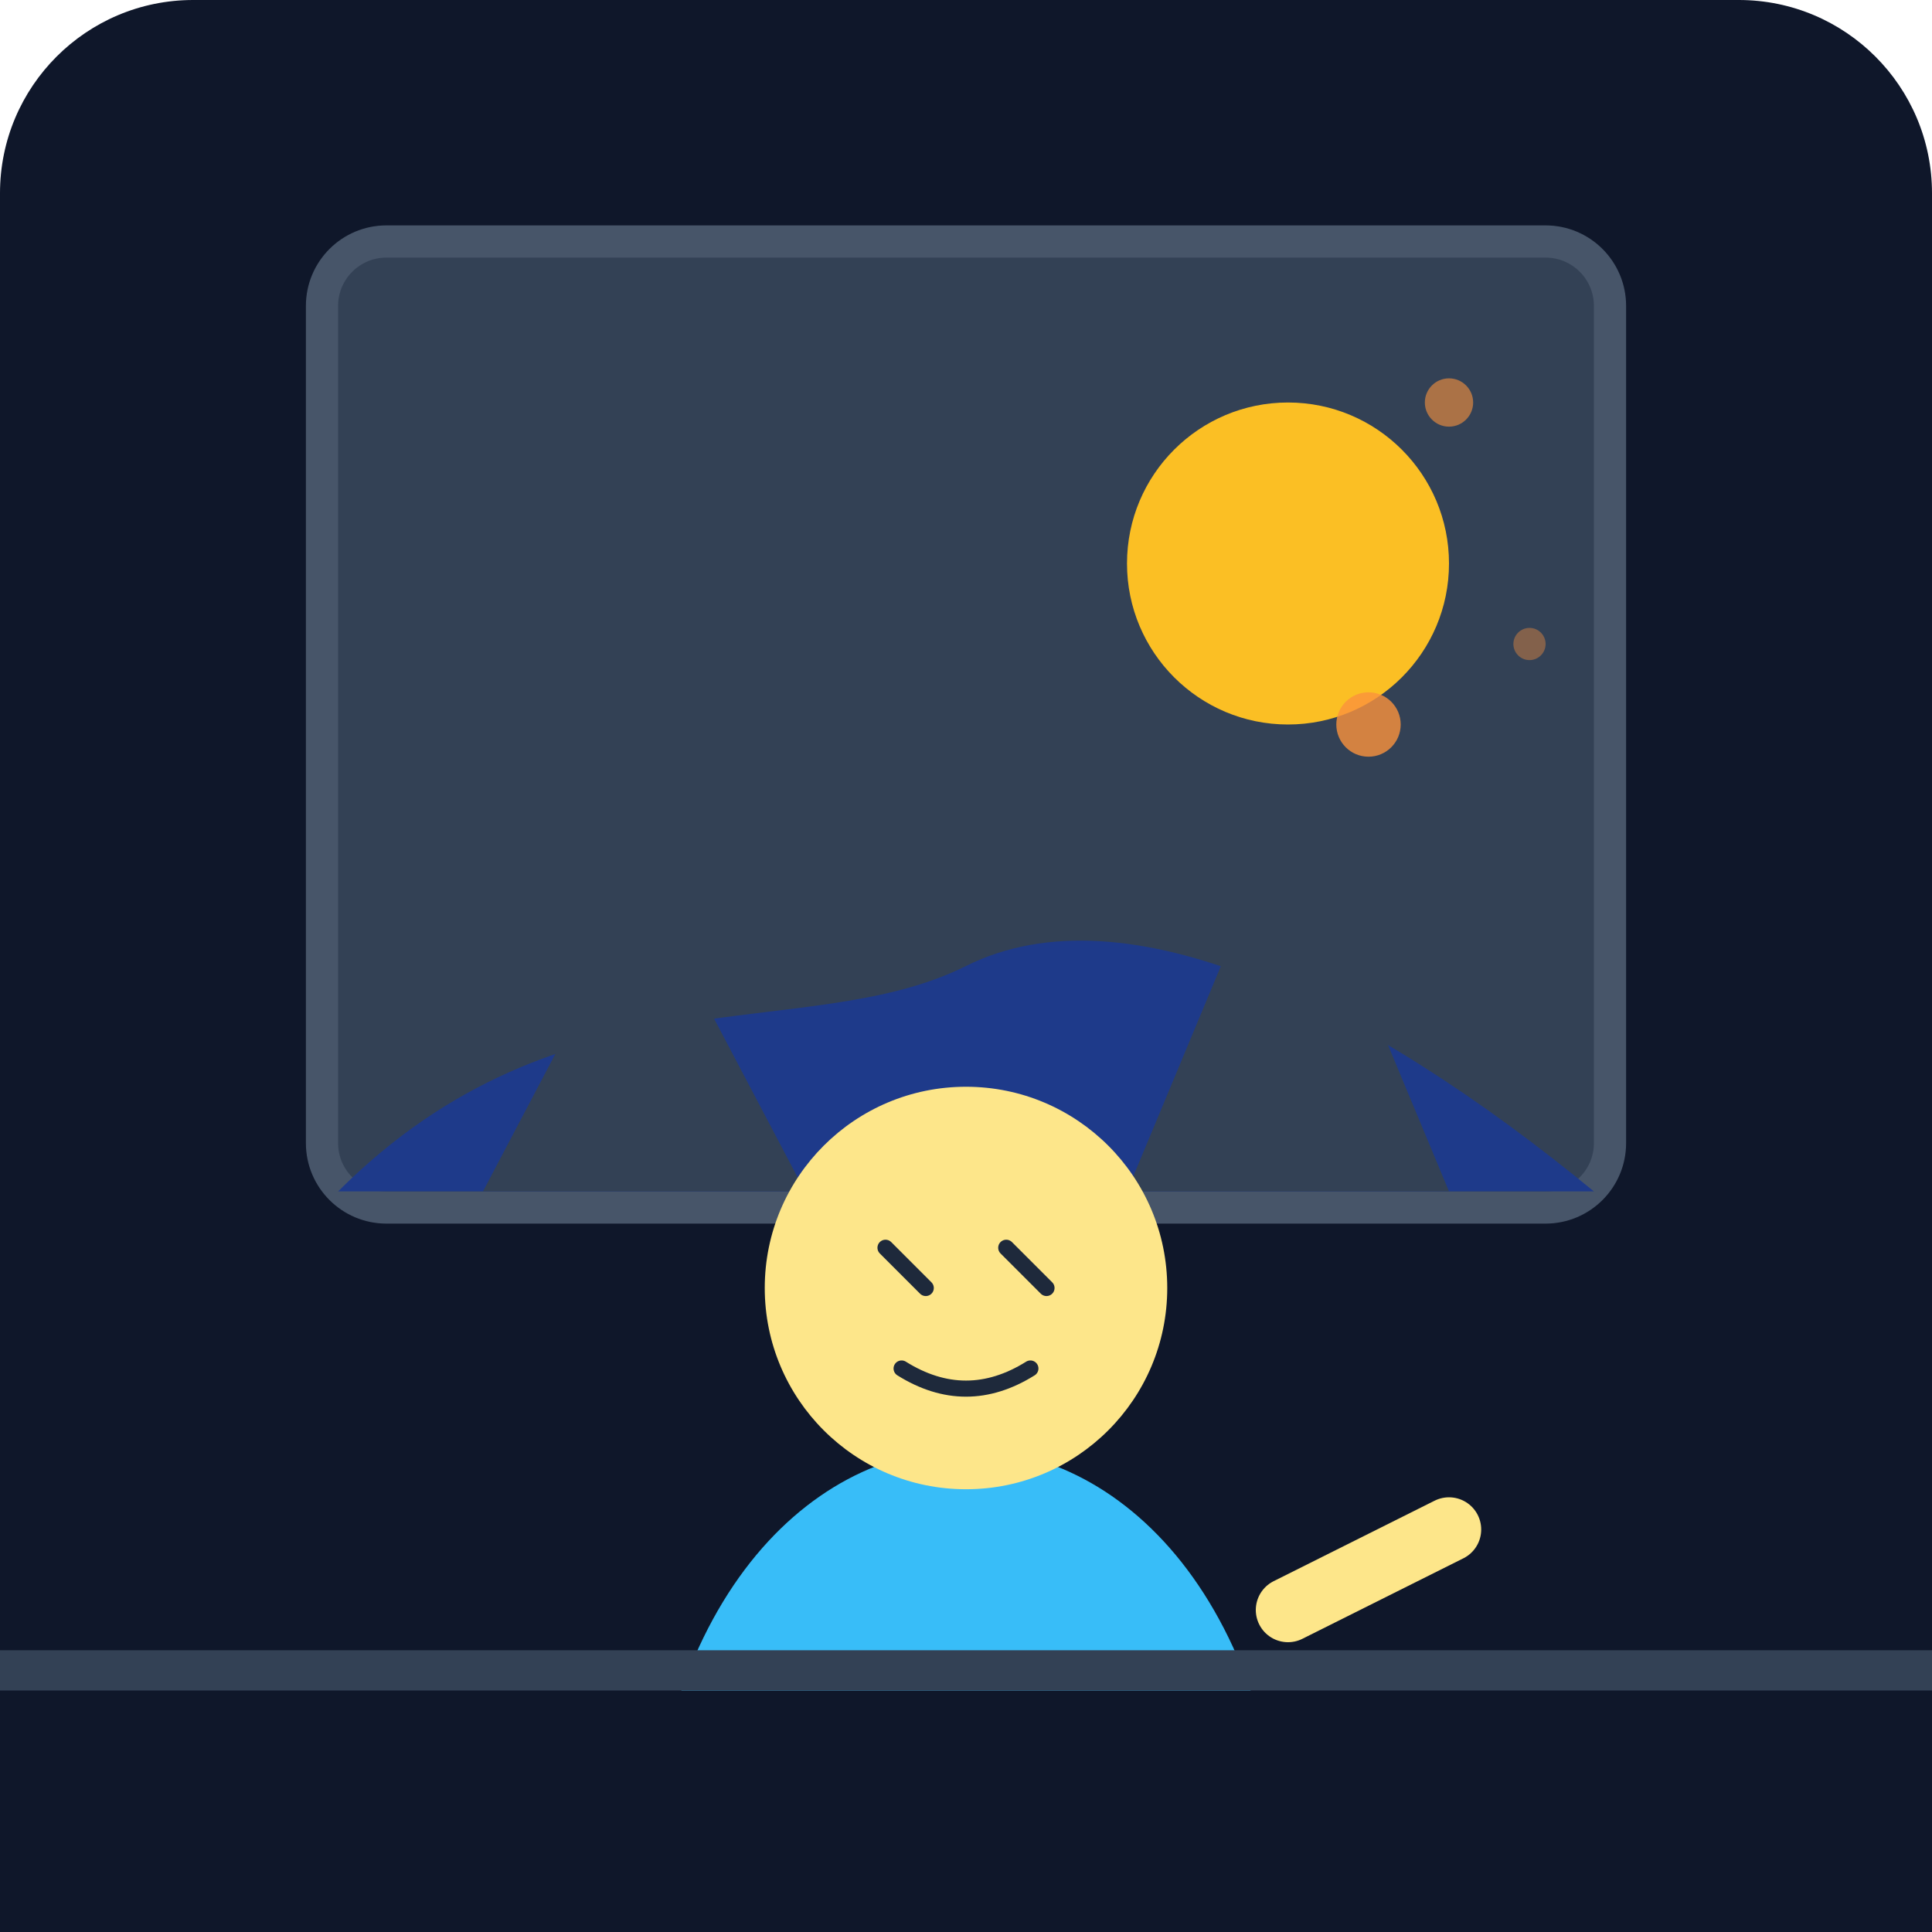
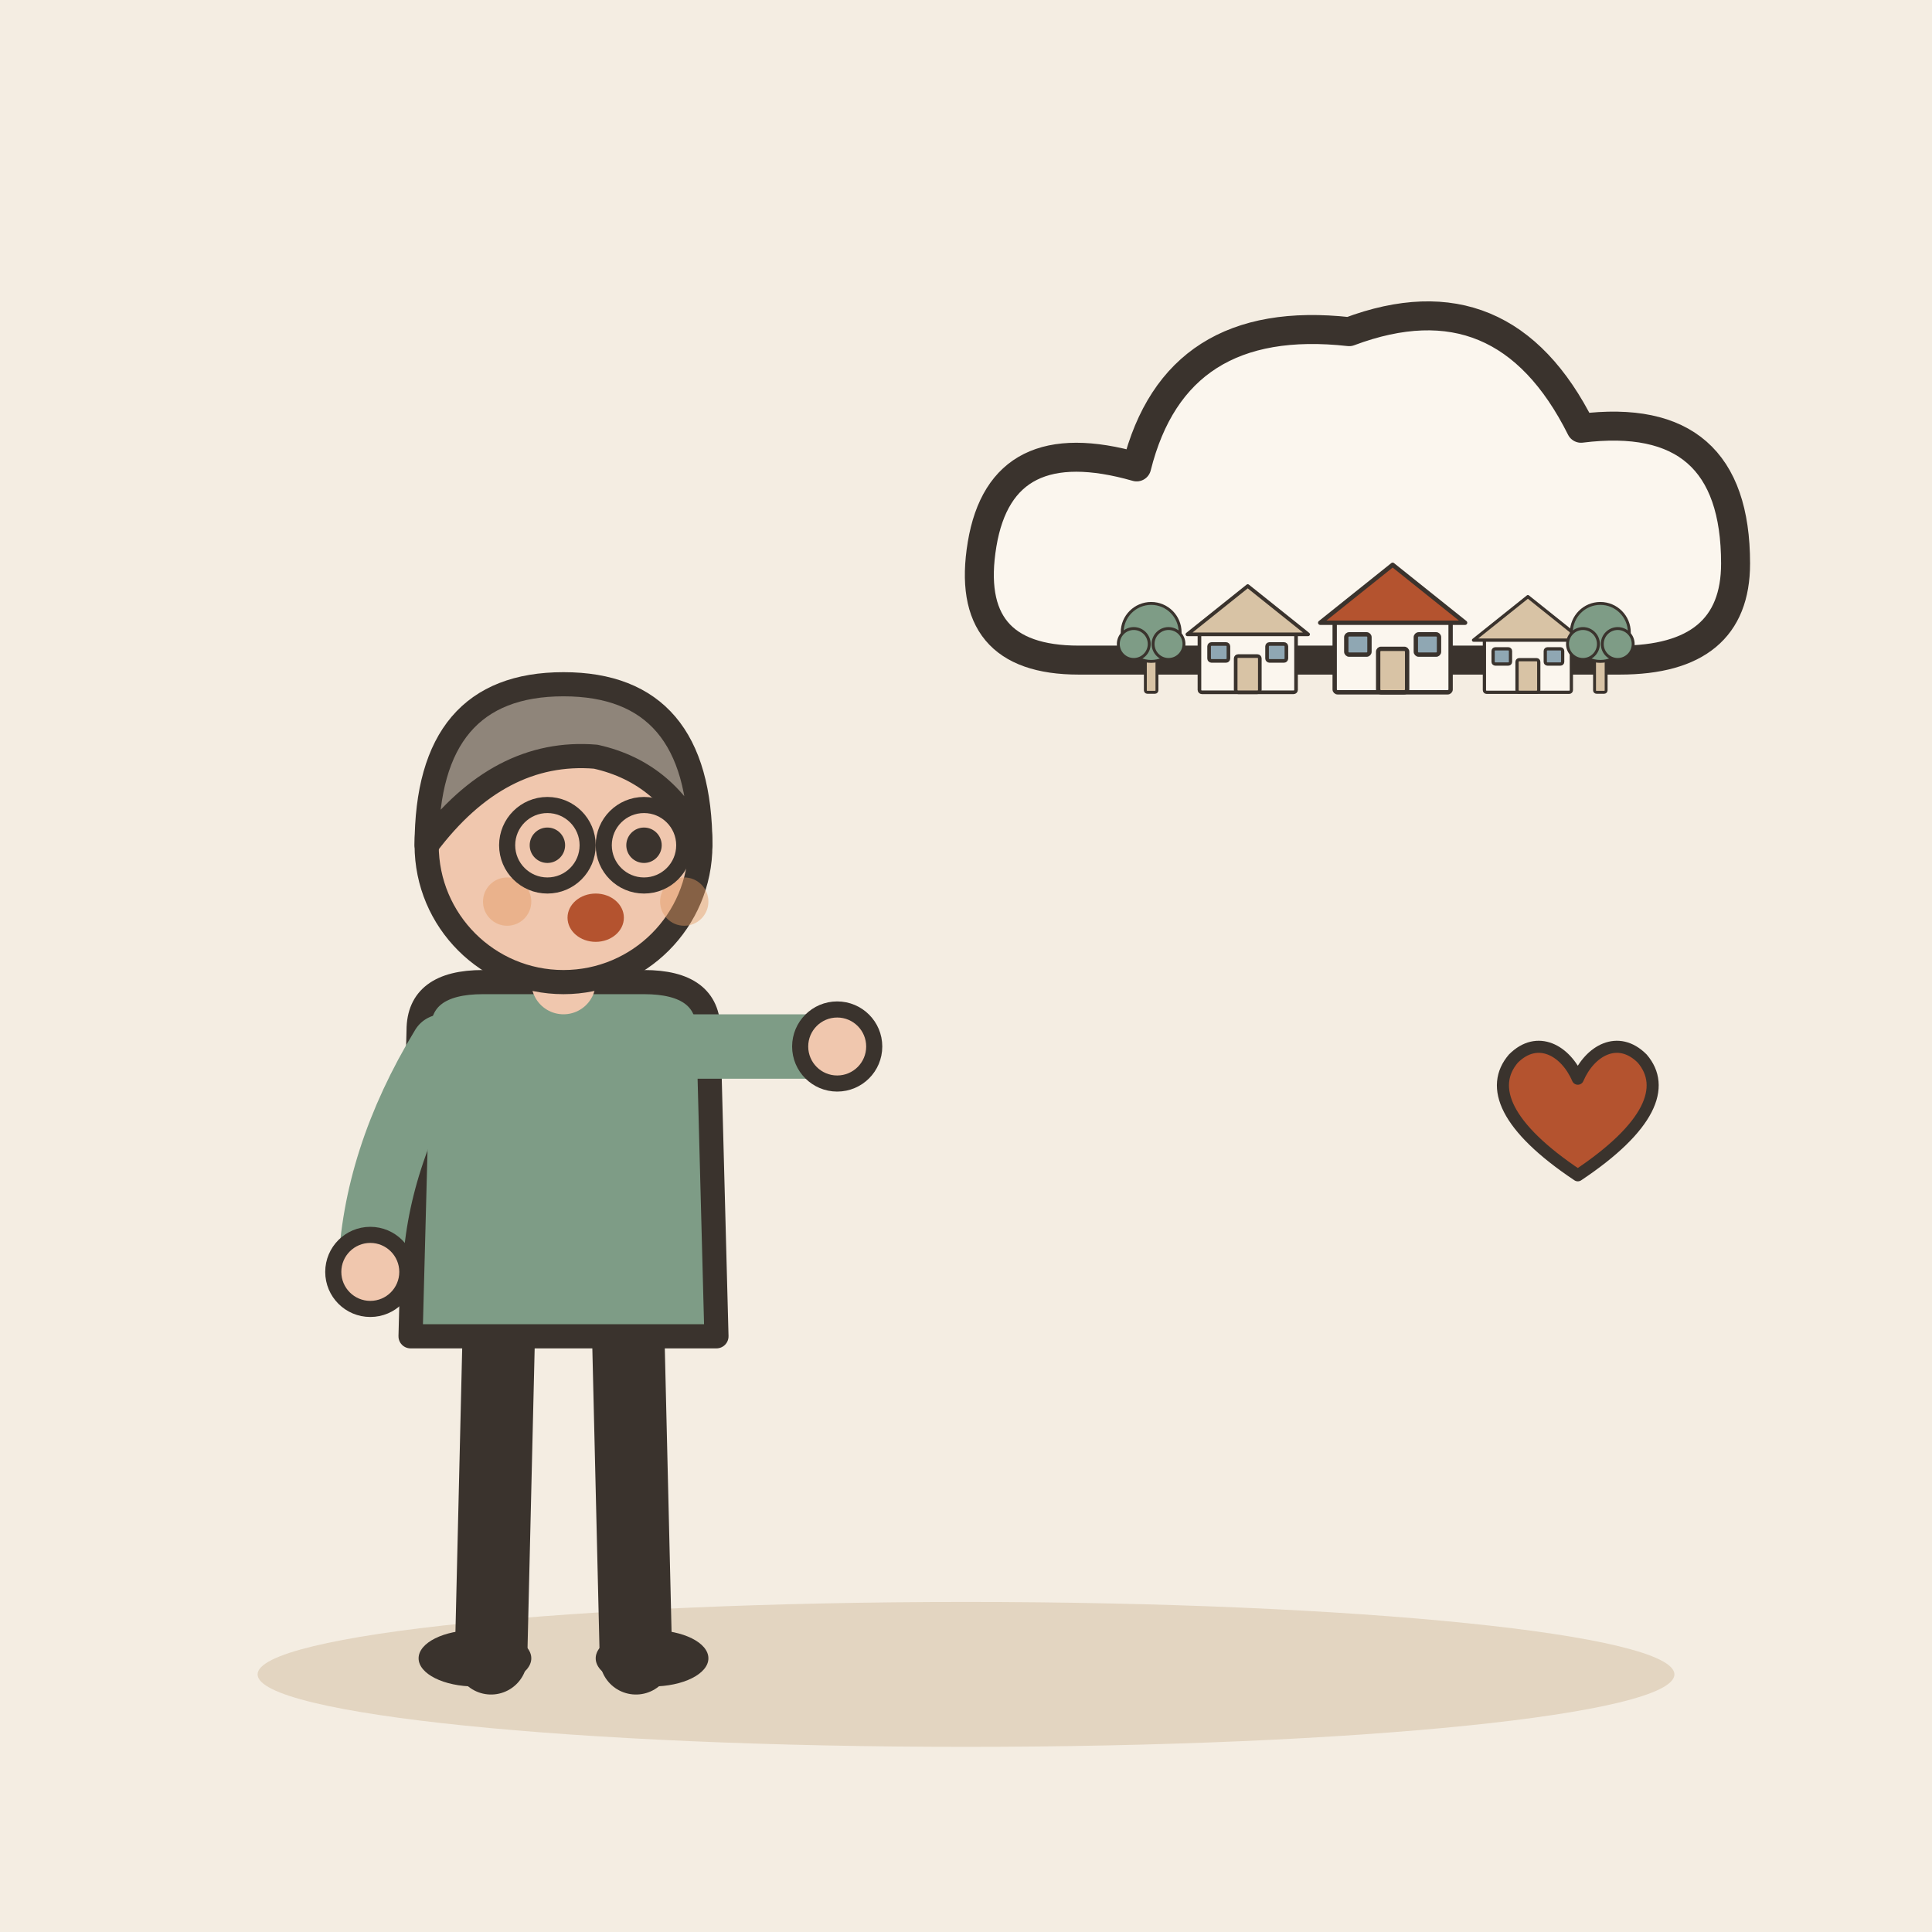
- <svg xmlns="http://www.w3.org/2000/svg" viewBox="0 0 240 240">
-   <defs>
-     <linearGradient id="bgGrad" x1="0" y1="0" x2="0" y2="240">
-       <stop offset="0%" stop-color="#0f172a" />
-       <stop offset="100%" stop-color="#1e293b" />
-     </linearGradient>
-   </defs>
-   <rect width="240" height="240" rx="24" fill="url(#bgGrad)" />
-   <rect x="40" y="30" width="160" height="120" rx="8" fill="#334155" stroke="#475569" stroke-width="4" />
-   <path d="M42 148 C 70 120, 100 130, 120 120 C 140 110, 170 125, 198 148 Z" fill="#1e3a8a" />
-   <circle cx="160" cy="70" r="20" fill="#fbbf24" />
-   <path d="M60 148 L80 110 L100 148 Z" fill="#334155" />
-   <path d="M140 148 L160 100 L180 148 Z" fill="#334155" />
-   <g transform="translate(120, 180)">
-     <path d="M-40 60 C-40 20, -20 0, 0 0 C20 0, 40 20, 40 60" fill="#38bdf8" />
-     <circle cx="0" cy="-20" r="25" fill="#fde68a" />
-     <path d="M-10 -25 L-5 -20 M5 -25 L10 -20" stroke="#1e293b" stroke-width="2" stroke-linecap="round" />
-     <path d="M-8 -10 Q0 -5 8 -10" stroke="#1e293b" stroke-width="2" fill="none" stroke-linecap="round" />
-     <path d="M40 20 L60 10" stroke="#fde68a" stroke-width="8" stroke-linecap="round" />
+ <svg xmlns="http://www.w3.org/2000/svg" viewBox="0 0 240 240" data-style="editorial">
+   <rect width="240" height="240" fill="#F4EDE2" />
+   <ellipse cx="120" cy="208" rx="88" ry="9" fill="#E3D5C1" />
+   <g transform="translate(70 206)">
+     <path d="M-8 -42L-9 0" stroke="#3A332D" stroke-width="9" stroke-linecap="round" fill="none" />
+     <path d="M8 -42L9 0" stroke="#3A332D" stroke-width="9" stroke-linecap="round" fill="none" />
+     <ellipse cx="-11" cy="0" rx="7" ry="3.5" fill="#3A332D" />
+     <ellipse cx="11" cy="0" rx="7" ry="3.5" fill="#3A332D" />
+     <path d="M-18 -78Q-18 -84 -10 -84L10 -84Q18 -84 18 -78L19 -40L-19 -40Z" fill="#7E9C86" stroke="#3A332D" stroke-width="3" stroke-linecap="round" stroke-linejoin="round" />
+     <path d="M-15 -76Q-23.5 -62 -24 -48" fill="none" stroke="#7E9C86" stroke-width="8" stroke-linecap="round" stroke-linejoin="round" />
+     <circle cx="-24" cy="-48" r="4.6" fill="#F0C7AE" stroke="#3A332D" stroke-linecap="round" stroke-linejoin="round" stroke-width="2" />
+     <path d="M15 -76Q28.5 -76 34 -76" fill="none" stroke="#7E9C86" stroke-width="8" stroke-linecap="round" stroke-linejoin="round" />
+     <circle cx="34" cy="-76" r="4.6" fill="#F0C7AE" stroke="#3A332D" stroke-linecap="round" stroke-linejoin="round" stroke-width="2" />
+     <path d="M0 -84L0 -88" stroke="#F0C7AE" stroke-width="8" stroke-linecap="round" fill="none" />
+     <circle cx="0" cy="-101" r="17" fill="#F0C7AE" stroke="#3A332D" stroke-width="3" stroke-linecap="round" stroke-linejoin="round" />
+     <path d="M-17 -101Q-17 -121 0 -121Q17 -121 17 -101Q13 -110 4 -112Q-8 -113 -17 -101Z" fill="#8F857A" stroke="#3A332D" stroke-width="3" stroke-linecap="round" stroke-linejoin="round" />
+     <circle cx="-2" cy="-101" r="2.2" fill="#3A332D" />
+     <circle cx="10" cy="-101" r="2.2" fill="#3A332D" />
+     <ellipse cx="4" cy="-92" rx="3.5" ry="3" fill="#B4532F" />
+     <circle cx="-7" cy="-94" r="3" fill="#E39A62" opacity="0.45" />
+     <circle cx="15" cy="-94" r="3" fill="#E39A62" opacity="0.45" />
+     <circle cx="-2" cy="-101" r="5" fill="none" stroke="#3A332D" stroke-linecap="round" stroke-linejoin="round" stroke-width="2" />
+     <circle cx="10" cy="-101" r="5" fill="none" stroke="#3A332D" stroke-linecap="round" stroke-linejoin="round" stroke-width="2" />
  </g>
-   <circle cx="180" cy="50" r="3" fill="#fb923c" opacity="0.6" />
-   <circle cx="190" cy="80" r="2" fill="#fb923c" opacity="0.4" />
-   <circle cx="170" cy="90" r="4" fill="#fb923c" opacity="0.8" />
-   <rect x="0" y="210" width="240" height="30" fill="#0f172a" />
-   <rect x="0" y="205" width="240" height="5" fill="#334155" />
+   <g transform="translate(170 70) scale(1.2 1.2)">
+     <path d="M-30 10Q-42 10 -40 -2Q-38 -14 -24 -10Q-20 -26 -2 -24Q14 -30 22 -14Q38 -16 38 0Q38 10 26 10Z" fill="#FBF6EE" stroke="#3A332D" stroke-width="3" stroke-linecap="round" stroke-linejoin="round" />
+   </g>
+   <g transform="translate(170 86) scale(0.3 0.3)">
+     <g transform="translate(-50 0) scale(0.5 0.5)">
+       <rect x="-40" y="-50" width="80" height="50" rx="2" fill="#FBF6EE" stroke="#3A332D" stroke-width="3" stroke-linecap="round" stroke-linejoin="round" />
+       <path d="M-50 -48L0 -88L50 -48Z" fill="#D8C3A5" stroke="#3A332D" stroke-width="3" stroke-linecap="round" stroke-linejoin="round" />
+       <rect x="-10" y="-30" width="20" height="30" rx="2" fill="#D8C3A5" stroke="#3A332D" stroke-width="3" stroke-linecap="round" stroke-linejoin="round" />
+       <rect x="-32" y="-40" width="16" height="14" rx="2" fill="#8FA7B3" stroke="#3A332D" stroke-width="3" stroke-linecap="round" stroke-linejoin="round" />
+       <rect x="16" y="-40" width="16" height="14" rx="2" fill="#8FA7B3" stroke="#3A332D" stroke-width="3" stroke-linecap="round" stroke-linejoin="round" />
+     </g>
+     <g transform="translate(10 0) scale(0.6 0.6)">
+       <rect x="-40" y="-50" width="80" height="50" rx="2" fill="#FBF6EE" stroke="#3A332D" stroke-width="3" stroke-linecap="round" stroke-linejoin="round" />
+       <path d="M-50 -48L0 -88L50 -48Z" fill="#B4532F" stroke="#3A332D" stroke-width="3" stroke-linecap="round" stroke-linejoin="round" />
+       <rect x="-10" y="-30" width="20" height="30" rx="2" fill="#D8C3A5" stroke="#3A332D" stroke-width="3" stroke-linecap="round" stroke-linejoin="round" />
+       <rect x="-32" y="-40" width="16" height="14" rx="2" fill="#8FA7B3" stroke="#3A332D" stroke-width="3" stroke-linecap="round" stroke-linejoin="round" />
+       <rect x="16" y="-40" width="16" height="14" rx="2" fill="#8FA7B3" stroke="#3A332D" stroke-width="3" stroke-linecap="round" stroke-linejoin="round" />
+     </g>
+     <g transform="translate(66 0) scale(0.45 0.45)">
+       <rect x="-40" y="-50" width="80" height="50" rx="2" fill="#FBF6EE" stroke="#3A332D" stroke-width="3" stroke-linecap="round" stroke-linejoin="round" />
+       <path d="M-50 -48L0 -88L50 -48Z" fill="#D8C3A5" stroke="#3A332D" stroke-width="3" stroke-linecap="round" stroke-linejoin="round" />
+       <rect x="-10" y="-30" width="20" height="30" rx="2" fill="#D8C3A5" stroke="#3A332D" stroke-width="3" stroke-linecap="round" stroke-linejoin="round" />
+       <rect x="-32" y="-40" width="16" height="14" rx="2" fill="#8FA7B3" stroke="#3A332D" stroke-width="3" stroke-linecap="round" stroke-linejoin="round" />
+       <rect x="16" y="-40" width="16" height="14" rx="2" fill="#8FA7B3" stroke="#3A332D" stroke-width="3" stroke-linecap="round" stroke-linejoin="round" />
+     </g>
+     <g transform="translate(-90 0) scale(0.4 0.4)">
+       <rect x="-6" y="-40" width="12" height="40" rx="2" fill="#D8C3A5" stroke="#3A332D" stroke-width="3" stroke-linecap="round" stroke-linejoin="round" />
+       <circle cx="0" cy="-62" r="30" fill="#7E9C86" stroke="#3A332D" stroke-width="3" stroke-linecap="round" stroke-linejoin="round" />
+       <circle cx="-18" cy="-50" r="16" fill="#7E9C86" stroke="#3A332D" stroke-width="3" stroke-linecap="round" stroke-linejoin="round" />
+       <circle cx="18" cy="-50" r="16" fill="#7E9C86" stroke="#3A332D" stroke-width="3" stroke-linecap="round" stroke-linejoin="round" />
+     </g>
+     <g transform="translate(96 0) scale(0.4 0.4)">
+       <rect x="-6" y="-40" width="12" height="40" rx="2" fill="#D8C3A5" stroke="#3A332D" stroke-width="3" stroke-linecap="round" stroke-linejoin="round" />
+       <circle cx="0" cy="-62" r="30" fill="#7E9C86" stroke="#3A332D" stroke-width="3" stroke-linecap="round" stroke-linejoin="round" />
+       <circle cx="-18" cy="-50" r="16" fill="#7E9C86" stroke="#3A332D" stroke-width="3" stroke-linecap="round" stroke-linejoin="round" />
+       <circle cx="18" cy="-50" r="16" fill="#7E9C86" stroke="#3A332D" stroke-width="3" stroke-linecap="round" stroke-linejoin="round" />
+     </g>
+   </g>
+   <g transform="translate(196 140) scale(0.5 0.5)">
+     <path d="M0 12C-18 0 -22 -10 -16 -17C-10 -23 -3 -19 0 -12C3 -19 10 -23 16 -17C22 -10 18 0 0 12Z" fill="#B4532F" stroke="#3A332D" stroke-width="3" stroke-linecap="round" stroke-linejoin="round" />
+   </g>
</svg>
